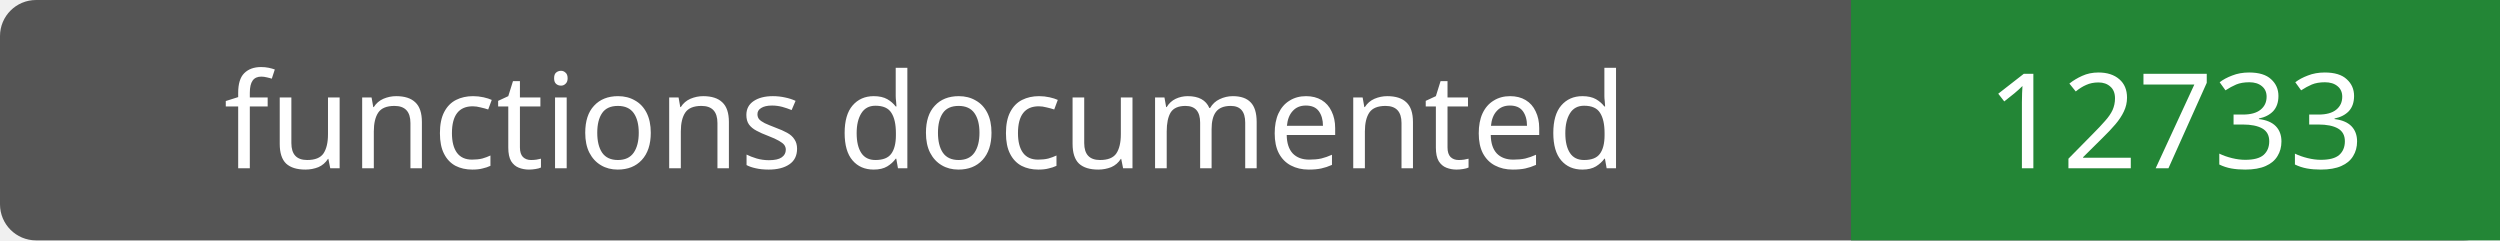
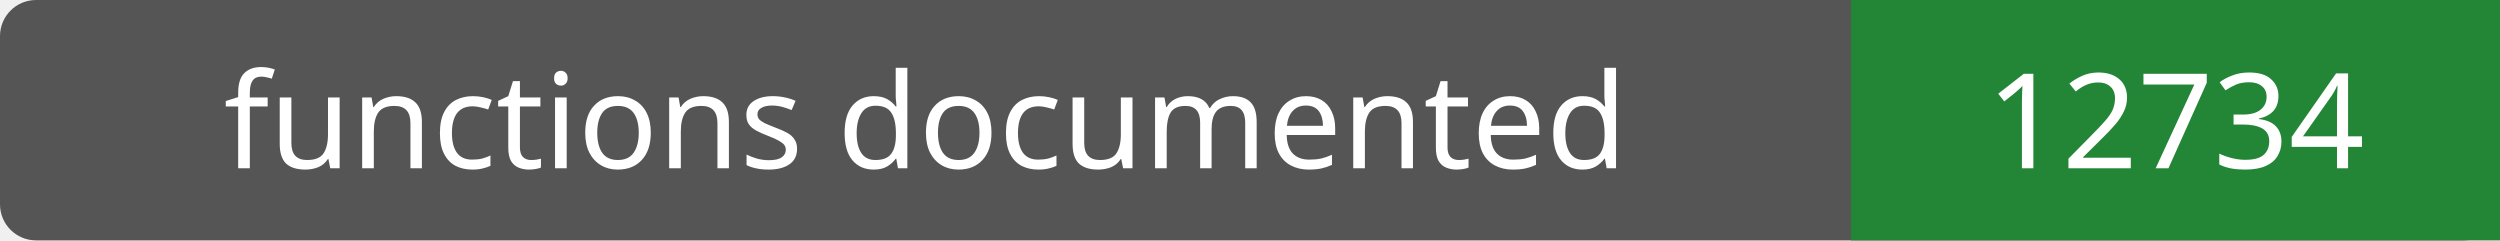
- <svg xmlns="http://www.w3.org/2000/svg" width="208" height="20" role="img" aria-label="functions documented: 12733">
+ <svg xmlns="http://www.w3.org/2000/svg" width="208" height="20" role="img" aria-label="functions documented: 12734">
  <rect width="208" height="20" rx="3" fill="#555" />
  <path fill="#238636" d="M154 0h54v20H154z" />
  <g fill="#fff" text-anchor="middle" font-family="Verdana,sans-serif" font-size="11">
    <text x="77.0" y="14">functions documented</text>
-     <text x="181.0" y="14">12733</text>
+     <text x="181.0" y="14">12734</text>
  </g>
</svg>
